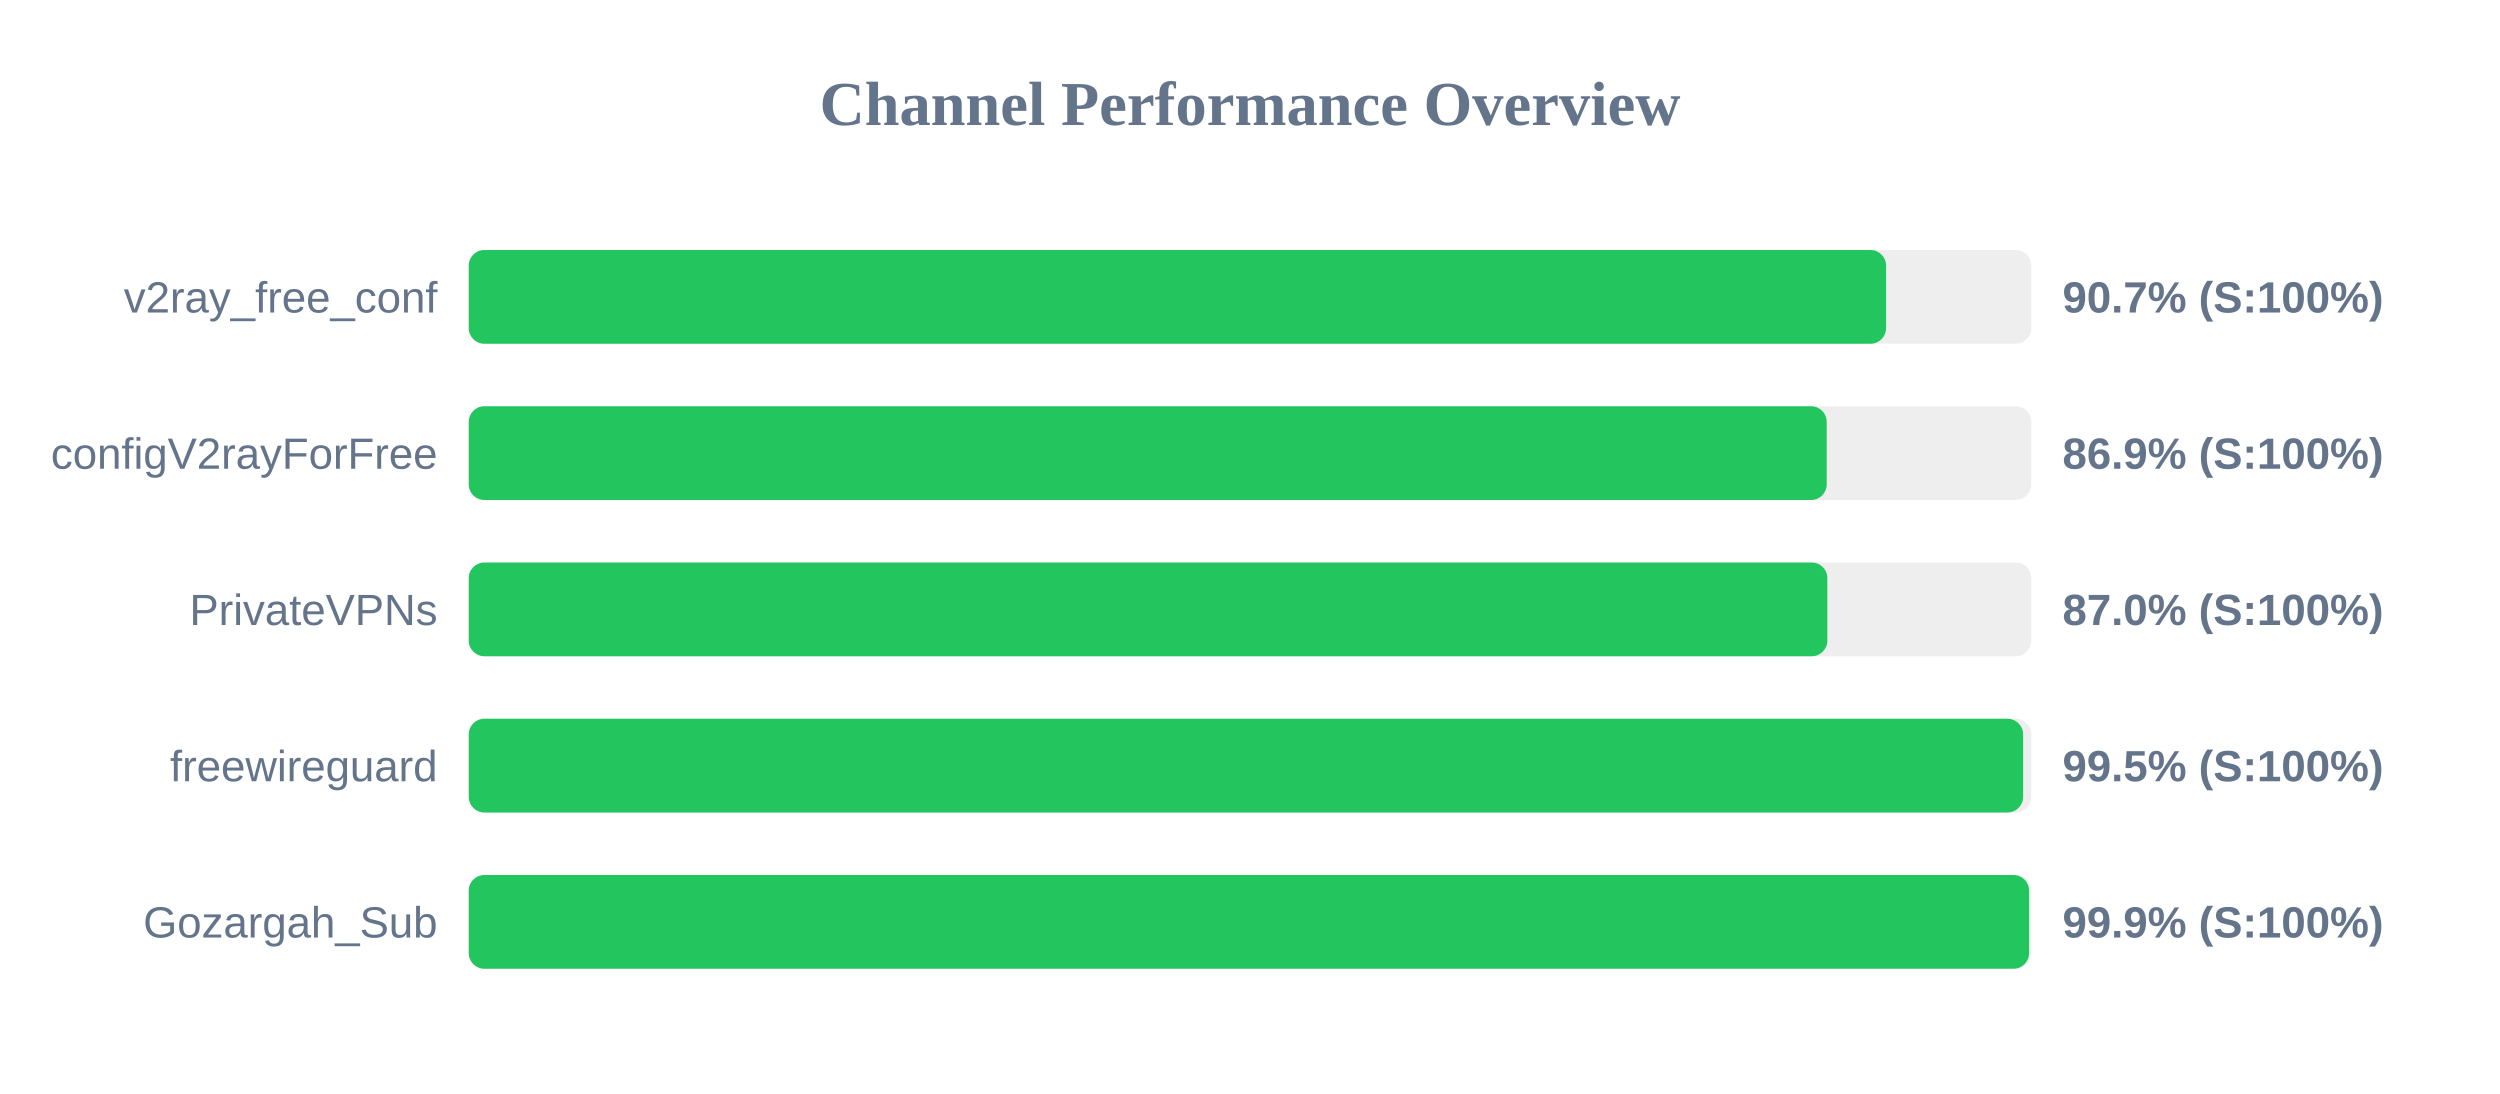
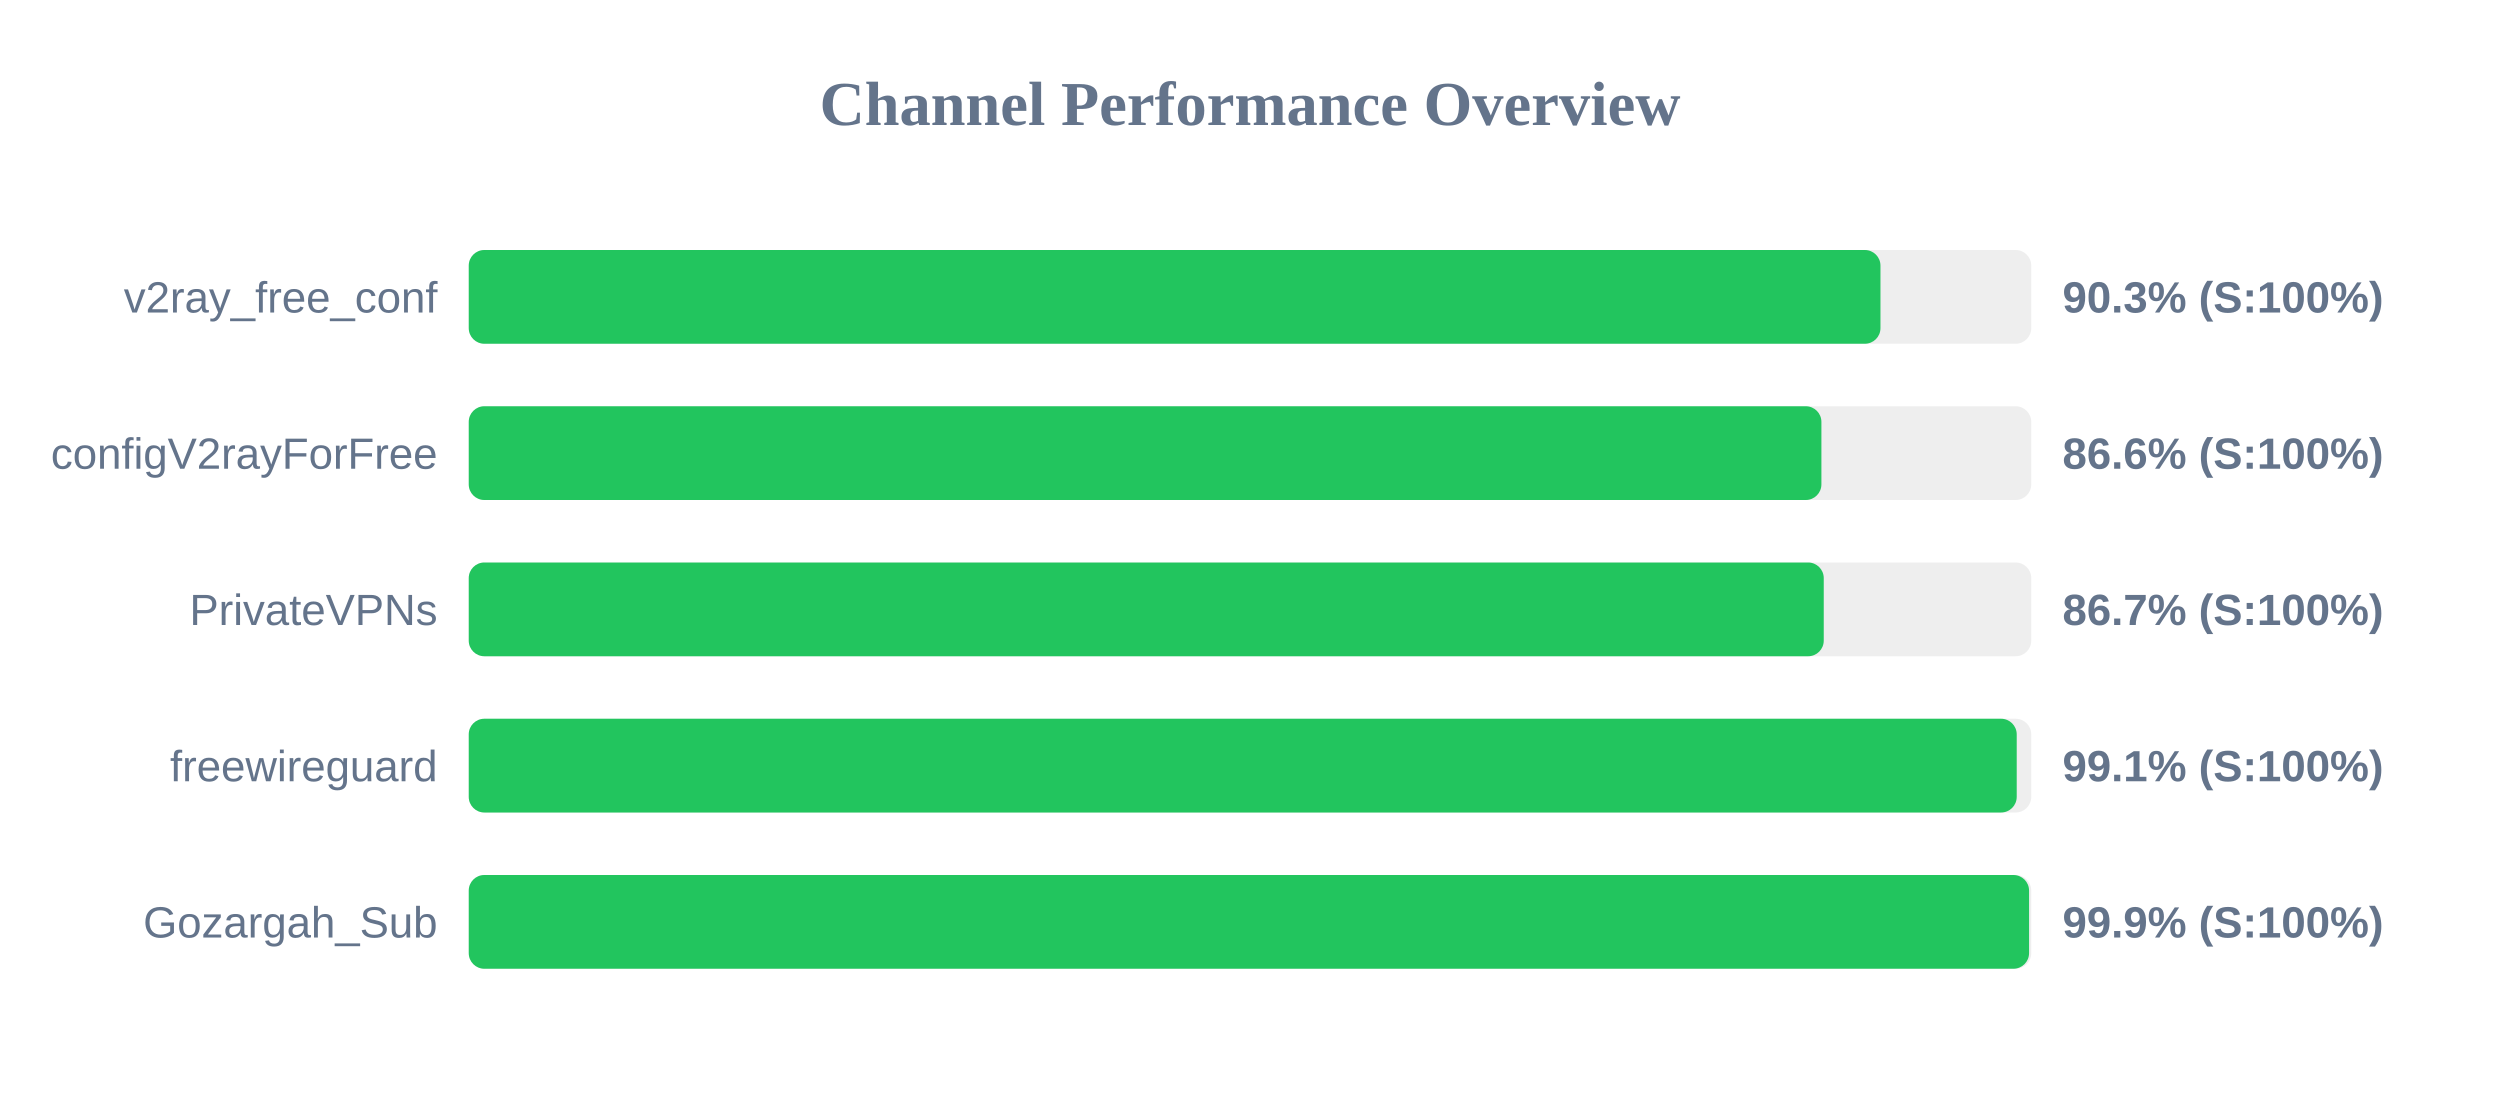
<svg xmlns="http://www.w3.org/2000/svg" width="800" height="350" version="1.1">
  <style>
        .row { font: 14px Arial; fill: #64748b; }
        .score { font: bold 14px Arial; fill: #64748b; }
    </style>
  <text x="400" y="40" text-anchor="middle" font-size="20px" font-weight="bold" fill="#64748b">Channel Performance Overview</text>
  <rect x="150" y="80" width="500" height="30" fill="#eee" rx="5" />
-   <rect x="150" y="80" width="453.55" height="30" fill="#22c55e" rx="5" />
+   <rect x="150" y="80" width="451.75" height="30" fill="#22c55e" rx="5" />
  <text x="140" y="100" text-anchor="end" class="row">v2ray_free_conf</text>
-   <text x="660" y="100" text-anchor="start" class="score">90.7% (S:100%)</text>
+   <text x="660" y="100" text-anchor="start" class="score">90.3% (S:100%)</text>
  <rect x="150" y="130" width="500" height="30" fill="#eee" rx="5" />
-   <rect x="150" y="130" width="434.55" height="30" fill="#22c55e" rx="5" />
+   <rect x="150" y="130" width="432.85" height="30" fill="#22c55e" rx="5" />
  <text x="140" y="150" text-anchor="end" class="row">configV2rayForFree</text>
-   <text x="660" y="150" text-anchor="start" class="score">86.9% (S:100%)</text>
+   <text x="660" y="150" text-anchor="start" class="score">86.6% (S:100%)</text>
  <rect x="150" y="180" width="500" height="30" fill="#eee" rx="5" />
-   <rect x="150" y="180" width="434.75" height="30" fill="#22c55e" rx="5" />
+   <rect x="150" y="180" width="433.6" height="30" fill="#22c55e" rx="5" />
  <text x="140" y="200" text-anchor="end" class="row">PrivateVPNs</text>
-   <text x="660" y="200" text-anchor="start" class="score">87.0% (S:100%)</text>
+   <text x="660" y="200" text-anchor="start" class="score">86.7% (S:100%)</text>
  <rect x="150" y="230" width="500" height="30" fill="#eee" rx="5" />
-   <rect x="150" y="230" width="497.4" height="30" fill="#22c55e" rx="5" />
+   <rect x="150" y="230" width="495.35" height="30" fill="#22c55e" rx="5" />
  <text x="140" y="250" text-anchor="end" class="row">freewireguard</text>
-   <text x="660" y="250" text-anchor="start" class="score">99.5% (S:100%)</text>
+   <text x="660" y="250" text-anchor="start" class="score">99.1% (S:100%)</text>
  <rect x="150" y="280" width="500" height="30" fill="#eee" rx="5" />
  <rect x="150" y="280" width="499.3" height="30" fill="#22c55e" rx="5" />
  <text x="140" y="300" text-anchor="end" class="row">Gozargah_Sub</text>
  <text x="660" y="300" text-anchor="start" class="score">99.9% (S:100%)</text>
</svg>
